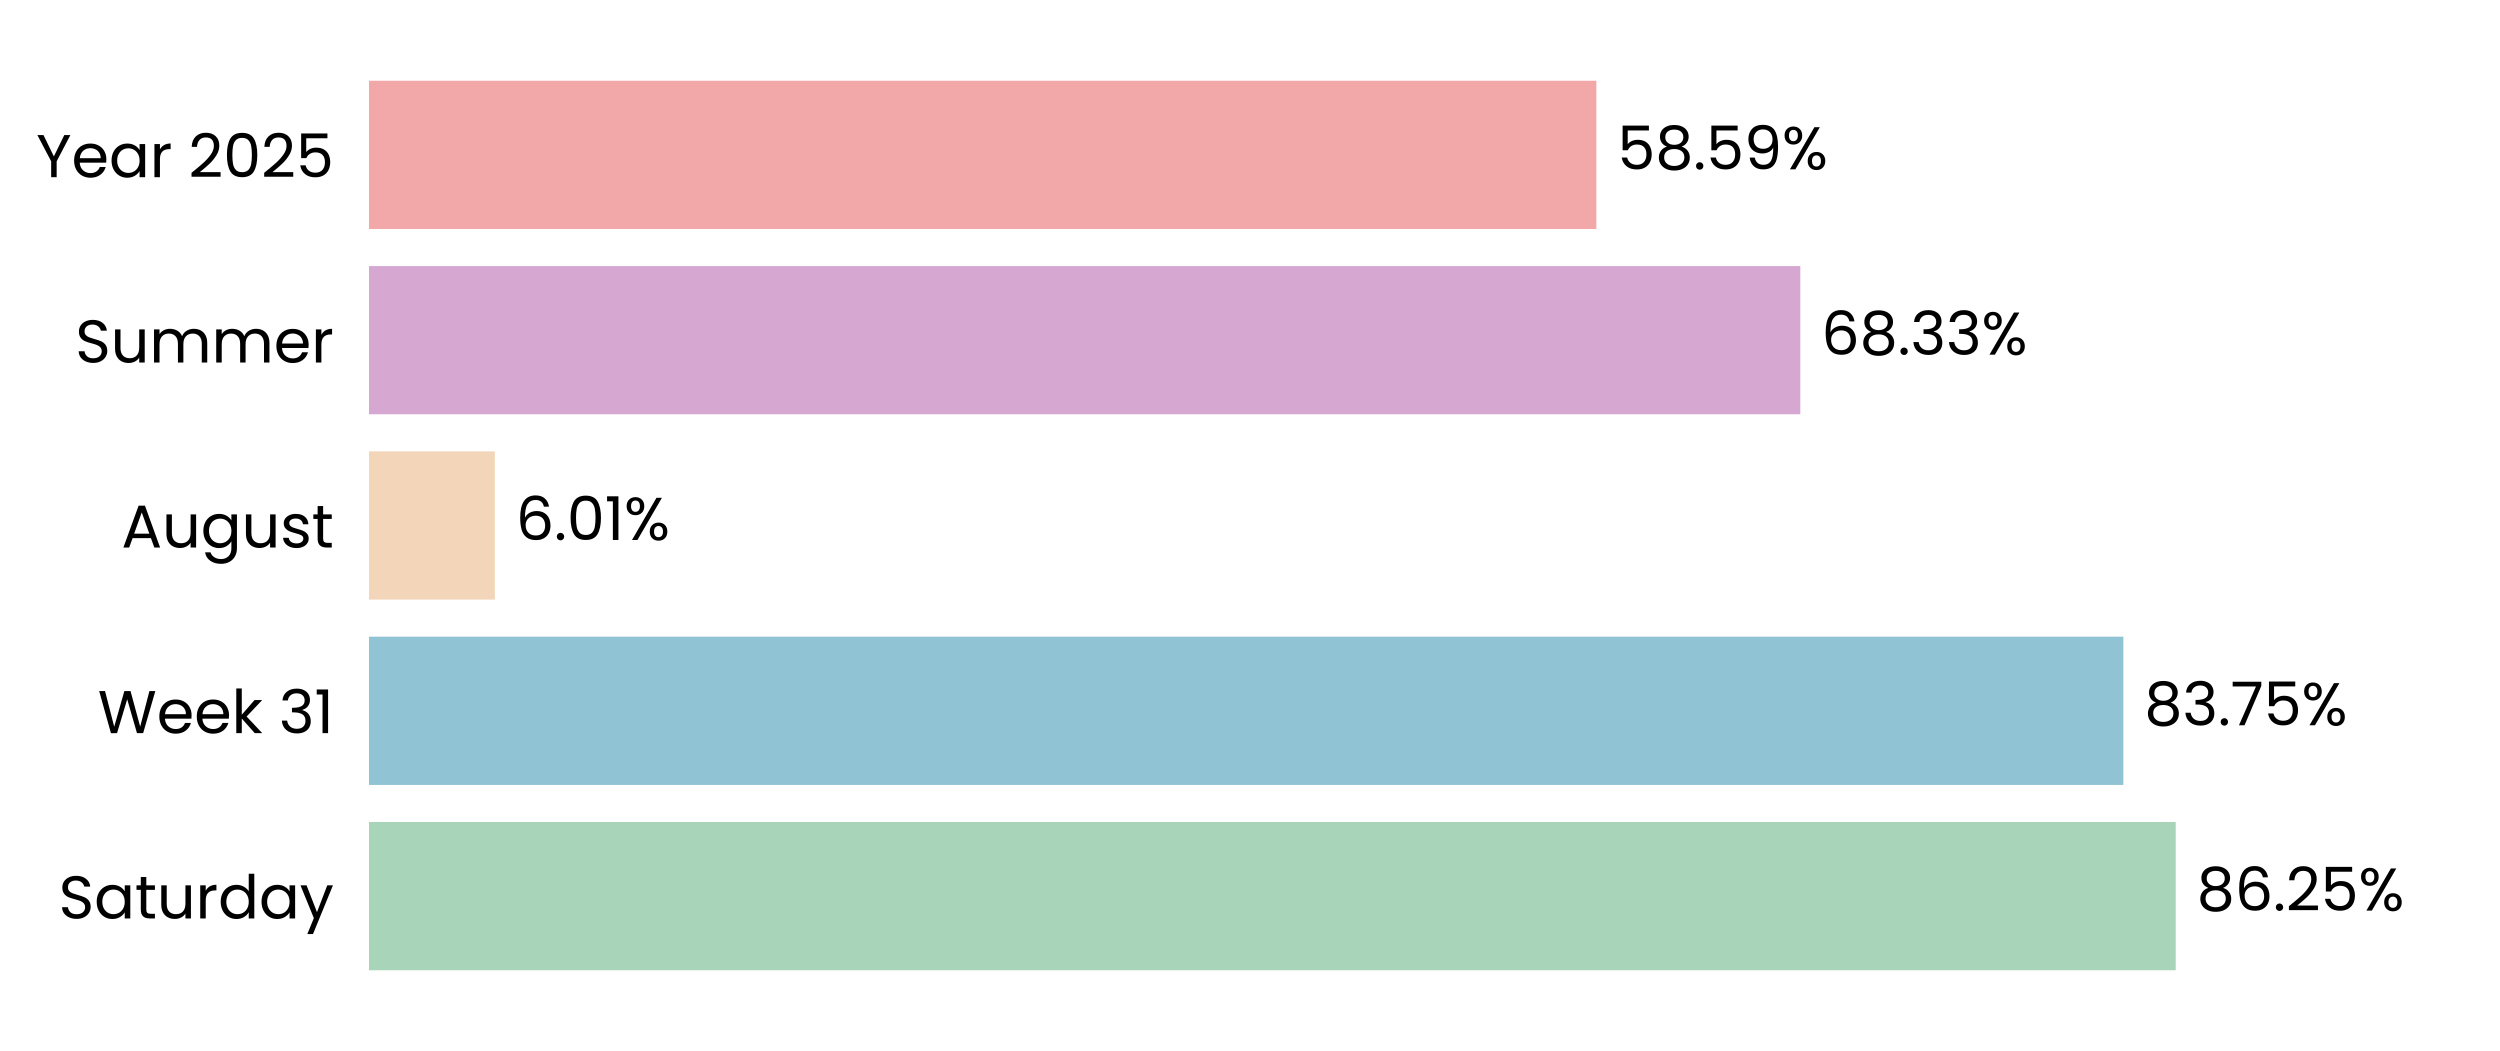
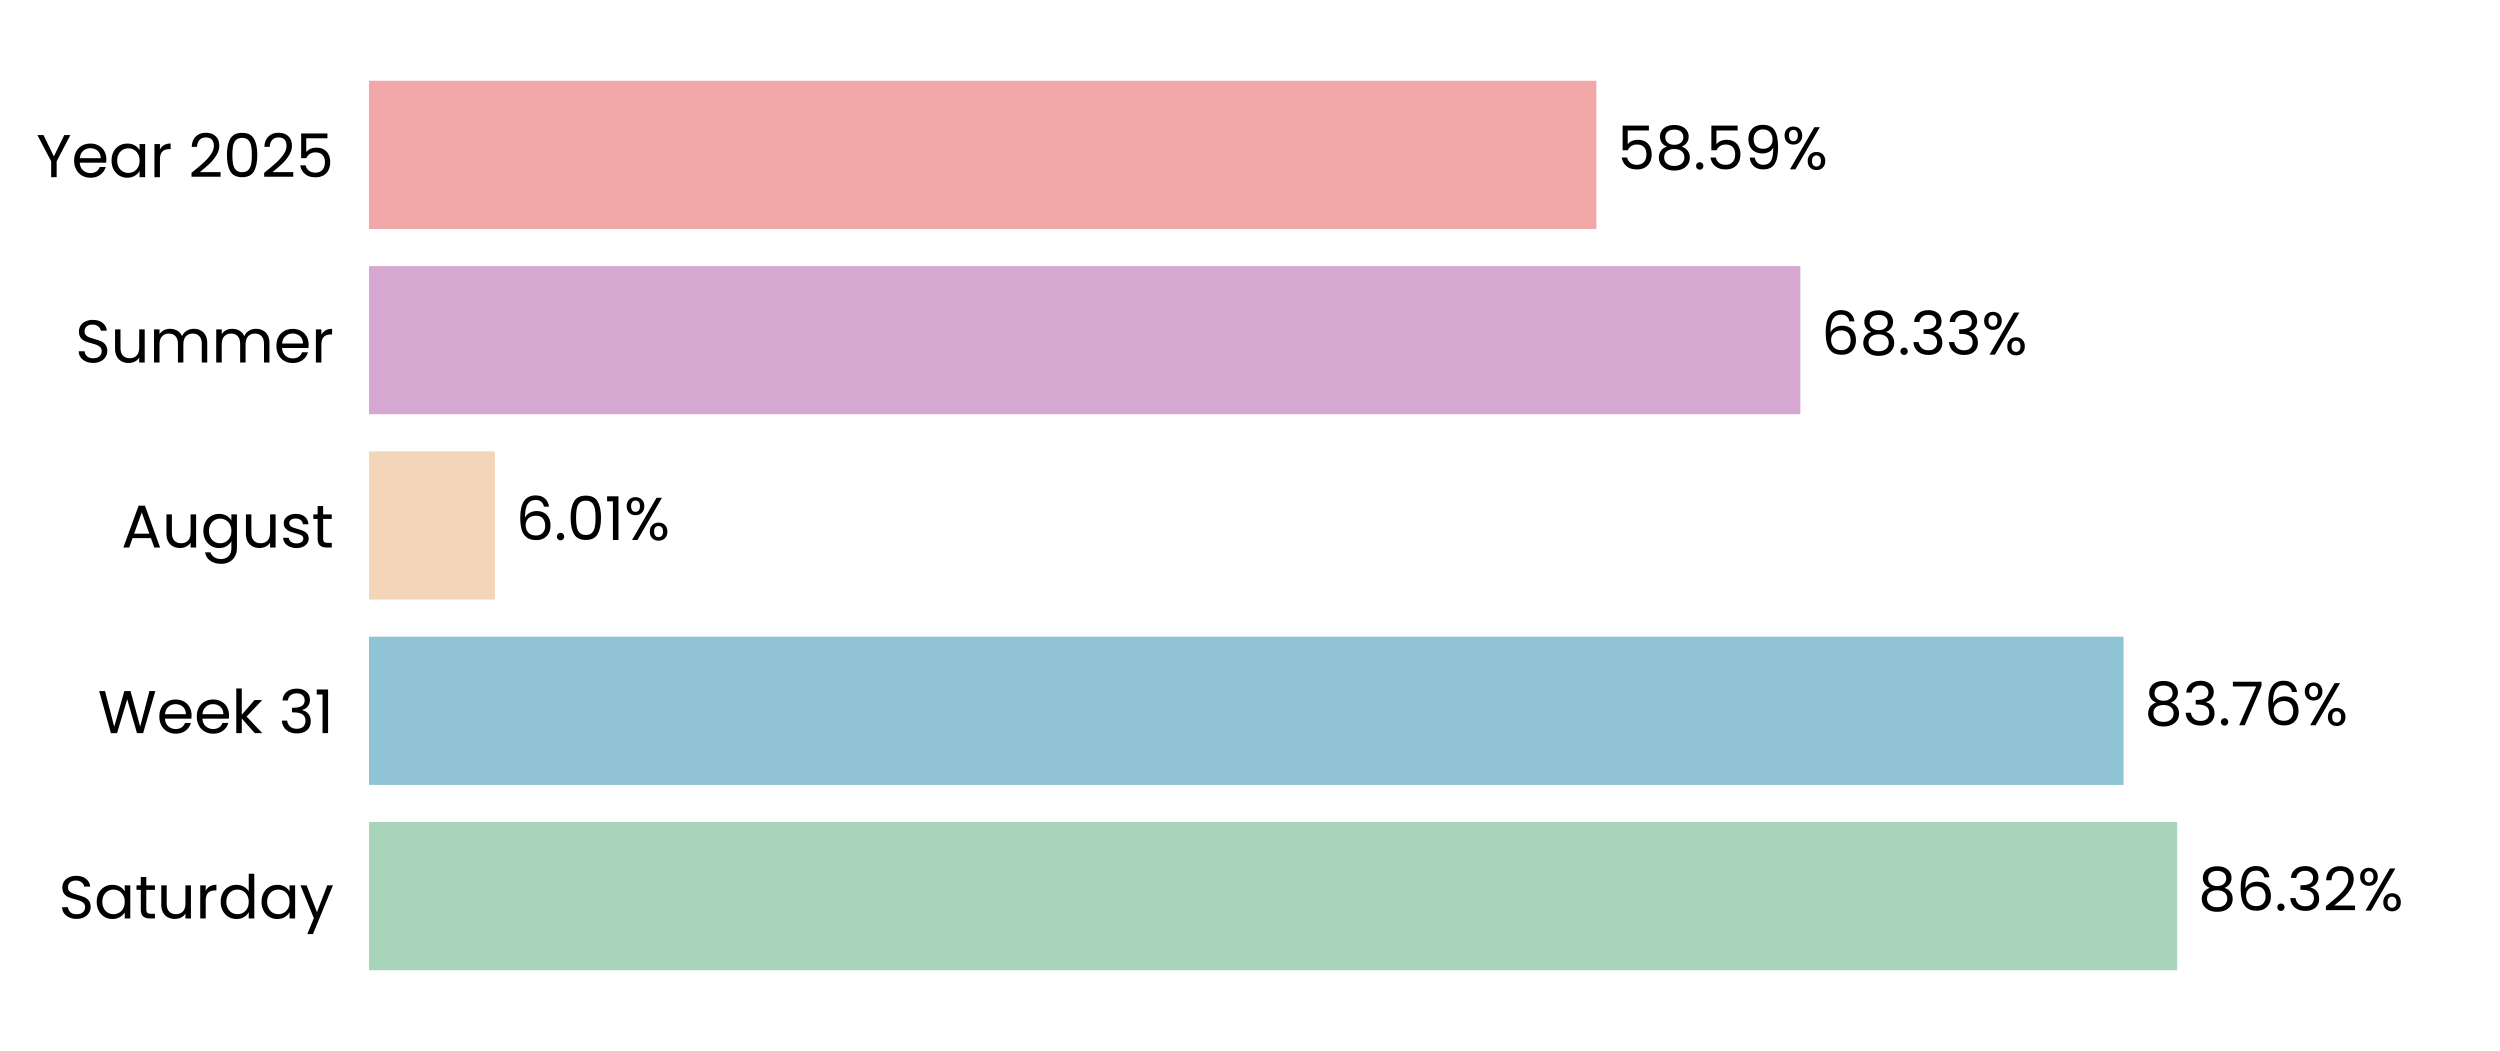
<svg xmlns="http://www.w3.org/2000/svg" xmlns:xlink="http://www.w3.org/1999/xlink" width="496.691pt" height="208.8pt" viewBox="0 0 496.691 208.8" version="1.1">
  <defs>
    <style type="text/css">*{stroke-linejoin: round; stroke-linecap: butt}</style>
  </defs>
  <g id="figure_1">
    <g id="patch_1">
      <path d="M 0 208.8  L 496.691 208.8  L 496.691 0  L 0 0  L 0 208.8  z " style="fill: none" />
    </g>
    <g id="axes_1">
      <g id="patch_2">
        <path d="M 73.311 201.6  L 489.491 201.6  L 489.491 7.2  L 73.311 7.2  L 73.311 201.6  z " style="fill: none" />
      </g>
      <g id="patch_3">
-         <path d="M 73.311 192.764  L 432.267 192.764  L 432.267 163.309  L 73.311 163.309  z " clip-path="url(#p6a0ab1b088)" style="fill: #a8d5ba" />
+         <path d="M 73.311 192.764  L 432.556 192.764  L 432.556 163.309  L 73.311 163.309  z " clip-path="url(#pe16794a49d)" style="fill: #a8d5ba" />
      </g>
      <g id="patch_4">
-         <path d="M 73.311 155.945  L 421.862 155.945  L 421.862 126.491  L 73.311 126.491  z " clip-path="url(#p6a0ab1b088)" style="fill: #90c3d4" />
+         <path d="M 73.311 155.945  L 421.903 155.945  L 421.903 126.491  L 73.311 126.491  z " clip-path="url(#pe16794a49d)" style="fill: #90c3d4" />
      </g>
      <g id="patch_5">
-         <path d="M 73.311 119.127  L 98.316 119.127  L 98.316 89.673  L 73.311 89.673  z " clip-path="url(#p6a0ab1b088)" style="fill: #f3d6ba" />
+         <path d="M 73.311 119.127  L 98.325 119.127  L 98.325 89.673  L 73.311 89.673  z " clip-path="url(#pe16794a49d)" style="fill: #f3d6ba" />
      </g>
      <g id="patch_6">
-         <path d="M 73.311 82.309  L 357.682 82.309  L 357.682 52.855  L 73.311 52.855  z " clip-path="url(#p6a0ab1b088)" style="fill: #d6a8d1" />
+         <path d="M 73.311 82.309  L 357.685 82.309  L 357.685 52.855  L 73.311 52.855  z " clip-path="url(#pe16794a49d)" style="fill: #d6a8d1" />
      </g>
      <g id="patch_7">
-         <path d="M 73.311 45.491  L 317.161 45.491  L 317.161 16.036  L 73.311 16.036  z " clip-path="url(#p6a0ab1b088)" style="fill: #f2a8a8" />
+         <path d="M 73.311 45.491  L 317.162 45.491  L 317.162 16.036  L 73.311 16.036  z " clip-path="url(#pe16794a49d)" style="fill: #f2a8a8" />
      </g>
      <g id="matplotlib.axis_1">
        <g id="ytick_1">
          <g id="text_1">
            <g transform="translate(11.65312 182.4764) scale(0.12 -0.12)">
              <defs>
                <path id="Poppins-Regular-53" d="M 1907 -45  Q 1466 -45 1117 112  Q 768 269 569 547  Q 371 826 365 1190  L 986 1190  Q 1018 877 1245 662  Q 1472 448 1907 448  Q 2323 448 2563 656  Q 2803 864 2803 1190  Q 2803 1446 2662 1606  Q 2522 1766 2310 1849  Q 2099 1933 1741 2029  Q 1299 2144 1033 2259  Q 768 2374 579 2620  Q 390 2867 390 3283  Q 390 3648 576 3929  Q 762 4211 1098 4364  Q 1434 4518 1869 4518  Q 2496 4518 2896 4204  Q 3296 3891 3347 3373  L 2707 3373  Q 2675 3629 2438 3824  Q 2202 4019 1811 4019  Q 1446 4019 1216 3830  Q 986 3642 986 3302  Q 986 3059 1123 2905  Q 1261 2752 1462 2672  Q 1664 2592 2029 2490  Q 2470 2368 2739 2249  Q 3008 2131 3200 1884  Q 3392 1638 3392 1216  Q 3392 890 3219 602  Q 3046 314 2707 134  Q 2368 -45 1907 -45  z " transform="scale(0.015625)" />
                <path id="Poppins-Regular-61" d="M 275 1766  Q 275 2304 492 2710  Q 710 3117 1091 3341  Q 1472 3565 1939 3565  Q 2400 3565 2739 3366  Q 3078 3168 3245 2867  L 3245 3507  L 3834 3507  L 3834 0  L 3245 0  L 3245 653  Q 3072 346 2729 144  Q 2387 -58 1933 -58  Q 1466 -58 1088 172  Q 710 403 492 819  Q 275 1235 275 1766  z M 3245 1760  Q 3245 2157 3085 2451  Q 2925 2746 2653 2902  Q 2381 3059 2054 3059  Q 1728 3059 1459 2905  Q 1190 2752 1030 2457  Q 870 2163 870 1766  Q 870 1363 1030 1065  Q 1190 768 1459 611  Q 1728 454 2054 454  Q 2381 454 2653 611  Q 2925 768 3085 1065  Q 3245 1363 3245 1760  z " transform="scale(0.015625)" />
                <path id="Poppins-Regular-74" d="M 1203 3027  L 1203 960  Q 1203 704 1312 598  Q 1421 493 1690 493  L 2118 493  L 2118 0  L 1594 0  Q 1107 0 864 224  Q 621 448 621 960  L 621 3027  L 166 3027  L 166 3507  L 621 3507  L 621 4390  L 1203 4390  L 1203 3507  L 2118 3507  L 2118 3027  L 1203 3027  z " transform="scale(0.015625)" />
                <path id="Poppins-Regular-75" d="M 3603 3507  L 3603 0  L 3021 0  L 3021 518  Q 2854 250 2556 99  Q 2259 -51 1901 -51  Q 1491 -51 1164 118  Q 838 288 649 627  Q 461 966 461 1453  L 461 3507  L 1037 3507  L 1037 1530  Q 1037 1011 1299 732  Q 1562 454 2016 454  Q 2483 454 2752 742  Q 3021 1030 3021 1581  L 3021 3507  L 3603 3507  z " transform="scale(0.015625)" />
                <path id="Poppins-Regular-72" d="M 1075 2938  Q 1229 3238 1513 3404  Q 1798 3571 2208 3571  L 2208 2970  L 2054 2970  Q 1075 2970 1075 1907  L 1075 0  L 493 0  L 493 3507  L 1075 3507  L 1075 2938  z " transform="scale(0.015625)" />
                <path id="Poppins-Regular-64" d="M 275 1766  Q 275 2304 492 2710  Q 710 3117 1091 3341  Q 1472 3565 1946 3565  Q 2355 3565 2707 3376  Q 3059 3187 3245 2880  L 3245 4736  L 3834 4736  L 3834 0  L 3245 0  L 3245 659  Q 3072 346 2733 144  Q 2394 -58 1939 -58  Q 1472 -58 1091 172  Q 710 403 492 819  Q 275 1235 275 1766  z M 3245 1760  Q 3245 2157 3085 2451  Q 2925 2746 2653 2902  Q 2381 3059 2054 3059  Q 1728 3059 1459 2905  Q 1190 2752 1030 2457  Q 870 2163 870 1766  Q 870 1363 1030 1065  Q 1190 768 1459 611  Q 1728 454 2054 454  Q 2381 454 2653 611  Q 2925 768 3085 1065  Q 3245 1363 3245 1760  z " transform="scale(0.015625)" />
                <path id="Poppins-Regular-79" d="M 3514 3507  L 1402 -1651  L 800 -1651  L 1491 38  L 77 3507  L 723 3507  L 1824 666  L 2912 3507  L 3514 3507  z " transform="scale(0.015625)" />
              </defs>
              <use xlink:href="#Poppins-Regular-53" />
              <use xlink:href="#Poppins-Regular-61" transform="translate(58.7 0)" />
              <use xlink:href="#Poppins-Regular-74" transform="translate(126.3 0)" />
              <use xlink:href="#Poppins-Regular-75" transform="translate(162.7 0)" />
              <use xlink:href="#Poppins-Regular-72" transform="translate(226.7 0)" />
              <use xlink:href="#Poppins-Regular-64" transform="translate(264 0)" />
              <use xlink:href="#Poppins-Regular-61" transform="translate(331.5999 0)" />
              <use xlink:href="#Poppins-Regular-79" transform="translate(399.1999 0)" />
            </g>
          </g>
        </g>
        <g id="ytick_2">
          <g id="text_2">
            <g transform="translate(19.42687 145.6582) scale(0.12 -0.12)">
              <defs>
                <path id="Poppins-Regular-57" d="M 6099 4461  L 4806 0  L 4154 0  L 3117 3590  L 2042 0  L 1395 -6  L 147 4461  L 768 4461  L 1741 678  L 2816 4461  L 3469 4461  L 4493 691  L 5472 4461  L 6099 4461  z " transform="scale(0.015625)" />
                <path id="Poppins-Regular-65" d="M 3693 1888  Q 3693 1722 3674 1536  L 870 1536  Q 902 1018 1225 726  Q 1549 435 2010 435  Q 2387 435 2640 611  Q 2893 787 2995 1082  L 3622 1082  Q 3482 576 3059 259  Q 2637 -58 2010 -58  Q 1510 -58 1116 166  Q 723 390 499 803  Q 275 1216 275 1760  Q 275 2304 492 2713  Q 710 3123 1104 3344  Q 1498 3565 2010 3565  Q 2509 3565 2893 3347  Q 3277 3130 3485 2749  Q 3693 2368 3693 1888  z M 3091 2010  Q 3091 2342 2944 2582  Q 2797 2822 2544 2947  Q 2291 3072 1984 3072  Q 1542 3072 1232 2790  Q 922 2509 877 2010  L 3091 2010  z " transform="scale(0.015625)" />
                <path id="Poppins-Regular-6b" d="M 2451 0  L 1075 1549  L 1075 0  L 493 0  L 493 4736  L 1075 4736  L 1075 1952  L 2426 3507  L 3238 3507  L 1587 1760  L 3245 0  L 2451 0  z " transform="scale(0.015625)" />
                <path id="Poppins-Regular-20" transform="scale(0.015625)" />
                <path id="Poppins-Regular-33" d="M 384 3462  Q 429 4051 838 4384  Q 1248 4717 1901 4717  Q 2336 4717 2653 4560  Q 2970 4403 3133 4134  Q 3296 3866 3296 3526  Q 3296 3130 3069 2842  Q 2842 2554 2477 2470  L 2477 2438  Q 2893 2336 3136 2035  Q 3379 1734 3379 1248  Q 3379 883 3212 592  Q 3046 301 2713 134  Q 2381 -32 1914 -32  Q 1235 -32 800 323  Q 365 678 314 1331  L 877 1331  Q 922 947 1190 704  Q 1459 461 1907 461  Q 2355 461 2588 694  Q 2822 928 2822 1299  Q 2822 1779 2502 1990  Q 2182 2202 1536 2202  L 1389 2202  L 1389 2688  L 1542 2688  Q 2131 2694 2432 2883  Q 2733 3072 2733 3469  Q 2733 3808 2512 4013  Q 2291 4218 1882 4218  Q 1485 4218 1241 4013  Q 998 3808 954 3462  L 384 3462  z " transform="scale(0.015625)" />
                <path id="Poppins-Regular-31" d="M 243 4096  L 243 4627  L 1446 4627  L 1446 0  L 858 0  L 858 4096  L 243 4096  z " transform="scale(0.015625)" />
              </defs>
              <use xlink:href="#Poppins-Regular-57" />
              <use xlink:href="#Poppins-Regular-65" transform="translate(97.59999 0)" />
              <use xlink:href="#Poppins-Regular-65" transform="translate(159.6 0)" />
              <use xlink:href="#Poppins-Regular-6b" transform="translate(221.6 0)" />
              <use xlink:href="#Poppins-Regular-20" transform="translate(273.0999 0)" />
              <use xlink:href="#Poppins-Regular-33" transform="translate(299.7999 0)" />
              <use xlink:href="#Poppins-Regular-31" transform="translate(358.6999 0)" />
            </g>
          </g>
        </g>
        <g id="ytick_3">
          <g id="text_3">
            <g transform="translate(24.11812 108.78) scale(0.12 -0.12)">
              <defs>
                <path id="Poppins-Regular-41" d="M 3130 992  L 1184 992  L 826 0  L 211 0  L 1824 4435  L 2496 4435  L 4102 0  L 3488 0  L 3130 992  z M 2963 1466  L 2157 3718  L 1350 1466  L 2963 1466  z " transform="scale(0.015625)" />
                <path id="Poppins-Regular-67" d="M 1939 3565  Q 2394 3565 2736 3366  Q 3078 3168 3245 2867  L 3245 3507  L 3834 3507  L 3834 -77  Q 3834 -557 3629 -931  Q 3424 -1306 3043 -1517  Q 2662 -1728 2157 -1728  Q 1466 -1728 1005 -1401  Q 544 -1075 461 -512  L 1037 -512  Q 1133 -832 1433 -1027  Q 1734 -1222 2157 -1222  Q 2637 -1222 2941 -921  Q 3245 -621 3245 -77  L 3245 659  Q 3072 352 2733 147  Q 2394 -58 1939 -58  Q 1472 -58 1091 172  Q 710 403 492 819  Q 275 1235 275 1766  Q 275 2304 492 2710  Q 710 3117 1091 3341  Q 1472 3565 1939 3565  z M 3245 1760  Q 3245 2157 3085 2451  Q 2925 2746 2653 2902  Q 2381 3059 2054 3059  Q 1728 3059 1459 2905  Q 1190 2752 1030 2457  Q 870 2163 870 1766  Q 870 1363 1030 1065  Q 1190 768 1459 611  Q 1728 454 2054 454  Q 2381 454 2653 611  Q 2925 768 3085 1065  Q 3245 1363 3245 1760  z " transform="scale(0.015625)" />
                <path id="Poppins-Regular-73" d="M 1734 -58  Q 1331 -58 1011 80  Q 691 218 505 464  Q 320 710 301 1030  L 902 1030  Q 928 768 1149 601  Q 1370 435 1728 435  Q 2061 435 2253 582  Q 2445 730 2445 954  Q 2445 1184 2240 1296  Q 2035 1408 1606 1517  Q 1216 1619 969 1724  Q 723 1830 547 2038  Q 371 2246 371 2586  Q 371 2854 531 3078  Q 691 3302 985 3433  Q 1280 3565 1658 3565  Q 2240 3565 2598 3270  Q 2957 2976 2982 2464  L 2400 2464  Q 2381 2739 2179 2905  Q 1978 3072 1638 3072  Q 1325 3072 1139 2937  Q 954 2803 954 2586  Q 954 2413 1066 2301  Q 1178 2189 1347 2121  Q 1517 2054 1818 1971  Q 2195 1869 2432 1769  Q 2669 1670 2838 1472  Q 3008 1274 3014 954  Q 3014 666 2854 435  Q 2694 205 2403 73  Q 2112 -58 1734 -58  z " transform="scale(0.015625)" />
              </defs>
              <use xlink:href="#Poppins-Regular-41" />
              <use xlink:href="#Poppins-Regular-75" transform="translate(67.39999 0)" />
              <use xlink:href="#Poppins-Regular-67" transform="translate(131.4 0)" />
              <use xlink:href="#Poppins-Regular-75" transform="translate(199 0)" />
              <use xlink:href="#Poppins-Regular-73" transform="translate(263 0)" />
              <use xlink:href="#Poppins-Regular-74" transform="translate(315.2 0)" />
            </g>
          </g>
        </g>
        <g id="ytick_4">
          <g id="text_4">
            <g transform="translate(14.95125 72.02182) scale(0.12 -0.12)">
              <defs>
                <path id="Poppins-Regular-6d" d="M 4710 3571  Q 5120 3571 5440 3401  Q 5760 3232 5945 2893  Q 6131 2554 6131 2067  L 6131 0  L 5555 0  L 5555 1984  Q 5555 2509 5296 2787  Q 5037 3066 4595 3066  Q 4141 3066 3872 2774  Q 3603 2483 3603 1933  L 3603 0  L 3027 0  L 3027 1984  Q 3027 2509 2768 2787  Q 2509 3066 2067 3066  Q 1613 3066 1344 2774  Q 1075 2483 1075 1933  L 1075 0  L 493 0  L 493 3507  L 1075 3507  L 1075 3002  Q 1248 3277 1539 3424  Q 1830 3571 2182 3571  Q 2624 3571 2963 3372  Q 3302 3174 3469 2790  Q 3616 3162 3955 3366  Q 4294 3571 4710 3571  z " transform="scale(0.015625)" />
              </defs>
              <use xlink:href="#Poppins-Regular-53" />
              <use xlink:href="#Poppins-Regular-75" transform="translate(58.7 0)" />
              <use xlink:href="#Poppins-Regular-6d" transform="translate(122.7 0)" />
              <use xlink:href="#Poppins-Regular-6d" transform="translate(225.7 0)" />
              <use xlink:href="#Poppins-Regular-65" transform="translate(328.7 0)" />
              <use xlink:href="#Poppins-Regular-72" transform="translate(390.6999 0)" />
            </g>
          </g>
        </g>
        <g id="ytick_5">
          <g id="text_5">
            <g transform="translate(7.2 35.20364) scale(0.12 -0.12)">
              <defs>
                <path id="Poppins-Regular-59" d="M 3616 4461  L 2163 1683  L 2163 0  L 1581 0  L 1581 1683  L 122 4461  L 768 4461  L 1869 2202  L 2970 4461  L 3616 4461  z " transform="scale(0.015625)" />
                <path id="Poppins-Regular-32" d="M 326 467  Q 1139 1120 1600 1539  Q 2061 1958 2377 2416  Q 2694 2874 2694 3315  Q 2694 3731 2492 3971  Q 2291 4211 1843 4211  Q 1408 4211 1168 3939  Q 928 3667 909 3213  L 346 3213  Q 371 3930 780 4320  Q 1190 4710 1837 4710  Q 2496 4710 2883 4345  Q 3270 3981 3270 3341  Q 3270 2810 2953 2307  Q 2637 1805 2233 1424  Q 1830 1043 1203 538  L 3405 538  L 3405 51  L 326 51  L 326 467  z " transform="scale(0.015625)" />
                <path id="Poppins-Regular-30" d="M 397 2362  Q 397 3462 755 4080  Q 1114 4698 2010 4698  Q 2899 4698 3257 4080  Q 3616 3462 3616 2362  Q 3616 1242 3257 621  Q 2899 0 2010 0  Q 1114 0 755 621  Q 397 1242 397 2362  z M 3040 2362  Q 3040 2918 2966 3305  Q 2893 3693 2665 3929  Q 2438 4166 2010 4166  Q 1574 4166 1347 3929  Q 1120 3693 1046 3305  Q 973 2918 973 2362  Q 973 1786 1046 1395  Q 1120 1005 1347 768  Q 1574 531 2010 531  Q 2438 531 2665 768  Q 2893 1005 2966 1395  Q 3040 1786 3040 2362  z " transform="scale(0.015625)" />
                <path id="Poppins-Regular-35" d="M 3347 4122  L 1101 4122  L 1101 2662  Q 1248 2867 1536 2998  Q 1824 3130 2157 3130  Q 2688 3130 3021 2909  Q 3354 2688 3498 2339  Q 3642 1990 3642 1600  Q 3642 1139 3469 774  Q 3296 410 2941 198  Q 2586 -13 2061 -13  Q 1389 -13 973 332  Q 557 678 467 1254  L 1037 1254  Q 1120 890 1389 685  Q 1658 480 2067 480  Q 2573 480 2829 784  Q 3085 1088 3085 1587  Q 3085 2086 2829 2358  Q 2573 2630 2074 2630  Q 1734 2630 1481 2467  Q 1229 2304 1114 2022  L 563 2022  L 563 4634  L 3347 4634  L 3347 4122  z " transform="scale(0.015625)" />
              </defs>
              <use xlink:href="#Poppins-Regular-59" />
              <use xlink:href="#Poppins-Regular-65" transform="translate(58.39999 0)" />
              <use xlink:href="#Poppins-Regular-61" transform="translate(120.4 0)" />
              <use xlink:href="#Poppins-Regular-72" transform="translate(188 0)" />
              <use xlink:href="#Poppins-Regular-20" transform="translate(225.3 0)" />
              <use xlink:href="#Poppins-Regular-32" transform="translate(252 0)" />
              <use xlink:href="#Poppins-Regular-30" transform="translate(309.4999 0)" />
              <use xlink:href="#Poppins-Regular-32" transform="translate(372.2999 0)" />
              <use xlink:href="#Poppins-Regular-35" transform="translate(429.7999 0)" />
            </g>
          </g>
        </g>
      </g>
      <g id="text_6">
-         <g transform="translate(436.4283 180.9164) scale(0.12 -0.12)">
+         <g transform="translate(436.7173 180.9164) scale(0.12 -0.12)">
          <defs>
            <path id="Poppins-Regular-38" d="M 1242 2406  Q 883 2547 691 2816  Q 499 3085 499 3469  Q 499 3814 672 4092  Q 845 4371 1187 4534  Q 1530 4698 2016 4698  Q 2502 4698 2844 4534  Q 3187 4371 3363 4092  Q 3539 3814 3539 3469  Q 3539 3098 3340 2819  Q 3142 2541 2797 2406  Q 3194 2285 3427 1981  Q 3661 1677 3661 1248  Q 3661 832 3456 521  Q 3251 211 2876 41  Q 2502 -128 2016 -128  Q 1530 -128 1162 41  Q 794 211 589 521  Q 384 832 384 1248  Q 384 1677 614 1984  Q 845 2291 1242 2406  z M 2976 3398  Q 2976 3789 2720 4000  Q 2464 4211 2016 4211  Q 1574 4211 1318 4000  Q 1062 3789 1062 3392  Q 1062 3034 1328 2816  Q 1594 2598 2016 2598  Q 2445 2598 2710 2819  Q 2976 3040 2976 3398  z M 2016 2150  Q 1542 2150 1241 1929  Q 941 1709 941 1267  Q 941 858 1232 608  Q 1523 358 2016 358  Q 2509 358 2797 608  Q 3085 858 3085 1267  Q 3085 1696 2790 1923  Q 2496 2150 2016 2150  z " transform="scale(0.015625)" />
            <path id="Poppins-Regular-36" d="M 2976 3526  Q 2835 4237 2099 4237  Q 1530 4237 1248 3798  Q 966 3360 973 2355  Q 1120 2688 1462 2877  Q 1805 3066 2227 3066  Q 2886 3066 3280 2656  Q 3674 2246 3674 1523  Q 3674 1088 3504 742  Q 3334 397 2992 192  Q 2650 -13 2163 -13  Q 1504 -13 1133 281  Q 762 576 614 1094  Q 467 1613 467 2374  Q 467 4723 2106 4723  Q 2733 4723 3091 4384  Q 3450 4045 3514 3526  L 2976 3526  z M 2106 2573  Q 1830 2573 1587 2461  Q 1344 2349 1193 2121  Q 1043 1894 1043 1568  Q 1043 1082 1324 778  Q 1606 474 2131 474  Q 2579 474 2844 752  Q 3110 1030 3110 1504  Q 3110 2003 2854 2288  Q 2598 2573 2106 2573  z " transform="scale(0.015625)" />
            <path id="Poppins-Regular-2e" d="M 678 -38  Q 512 -38 397 77  Q 282 192 282 358  Q 282 525 397 640  Q 512 755 678 755  Q 838 755 950 640  Q 1062 525 1062 358  Q 1062 192 950 77  Q 838 -38 678 -38  z " transform="scale(0.015625)" />
            <path id="Poppins-Regular-25" d="M 269 3584  Q 269 4019 531 4278  Q 794 4538 1203 4538  Q 1613 4538 1875 4278  Q 2138 4019 2138 3584  Q 2138 3142 1875 2883  Q 1613 2624 1203 2624  Q 794 2624 531 2883  Q 269 3142 269 3584  z M 4006 4467  L 1414 0  L 838 0  L 3430 4467  L 4006 4467  z M 1203 4179  Q 986 4179 861 4028  Q 736 3878 736 3584  Q 736 3290 861 3136  Q 986 2982 1203 2982  Q 1421 2982 1549 3139  Q 1677 3296 1677 3584  Q 1677 3878 1549 4028  Q 1421 4179 1203 4179  z M 2720 883  Q 2720 1325 2982 1584  Q 3245 1843 3654 1843  Q 4064 1843 4323 1584  Q 4582 1325 4582 883  Q 4582 448 4323 185  Q 4064 -77 3654 -77  Q 3245 -77 2982 182  Q 2720 442 2720 883  z M 3648 1478  Q 3430 1478 3302 1328  Q 3174 1178 3174 883  Q 3174 595 3302 444  Q 3430 294 3648 294  Q 3866 294 3994 444  Q 4122 595 4122 883  Q 4122 1178 3994 1328  Q 3866 1478 3648 1478  z " transform="scale(0.015625)" />
          </defs>
          <use xlink:href="#Poppins-Regular-38" />
          <use xlink:href="#Poppins-Regular-36" transform="translate(63.09999 0)" />
          <use xlink:href="#Poppins-Regular-2e" transform="translate(126.6 0)" />
-           <use xlink:href="#Poppins-Regular-32" transform="translate(147.6 0)" />
-           <use xlink:href="#Poppins-Regular-35" transform="translate(205.0999 0)" />
-           <use xlink:href="#Poppins-Regular-25" transform="translate(267.8999 0)" />
+           <use xlink:href="#Poppins-Regular-33" transform="translate(147.6 0)" />
+           <use xlink:href="#Poppins-Regular-32" transform="translate(206.5 0)" />
+           <use xlink:href="#Poppins-Regular-25" transform="translate(263.9999 0)" />
        </g>
      </g>
      <g id="text_7">
-         <g transform="translate(426.0238 144.0982) scale(0.12 -0.12)">
+         <g transform="translate(426.0651 144.0982) scale(0.12 -0.12)">
          <defs>
            <path id="Poppins-Regular-37" d="M 3245 4173  L 1466 0  L 877 0  L 2682 4115  L 211 4115  L 211 4614  L 3245 4614  L 3245 4173  z " transform="scale(0.015625)" />
          </defs>
          <use xlink:href="#Poppins-Regular-38" />
          <use xlink:href="#Poppins-Regular-33" transform="translate(63.09999 0)" />
          <use xlink:href="#Poppins-Regular-2e" transform="translate(122 0)" />
          <use xlink:href="#Poppins-Regular-37" transform="translate(143 0)" />
-           <use xlink:href="#Poppins-Regular-35" transform="translate(197.6 0)" />
-           <use xlink:href="#Poppins-Regular-25" transform="translate(260.3999 0)" />
+           <use xlink:href="#Poppins-Regular-36" transform="translate(197.6 0)" />
+           <use xlink:href="#Poppins-Regular-25" transform="translate(261.0999 0)" />
        </g>
      </g>
      <g id="text_8">
-         <g transform="translate(102.4774 107.28) scale(0.12 -0.12)">
+         <g transform="translate(102.4867 107.28) scale(0.12 -0.12)">
          <use xlink:href="#Poppins-Regular-36" />
          <use xlink:href="#Poppins-Regular-2e" transform="translate(63.49999 0)" />
          <use xlink:href="#Poppins-Regular-30" transform="translate(84.49997 0)" />
          <use xlink:href="#Poppins-Regular-31" transform="translate(147.3 0)" />
          <use xlink:href="#Poppins-Regular-25" transform="translate(179.2999 0)" />
        </g>
      </g>
      <g id="text_9">
-         <g transform="translate(361.8439 70.46182) scale(0.12 -0.12)">
+         <g transform="translate(361.847 70.46182) scale(0.12 -0.12)">
          <use xlink:href="#Poppins-Regular-36" />
          <use xlink:href="#Poppins-Regular-38" transform="translate(63.49999 0)" />
          <use xlink:href="#Poppins-Regular-2e" transform="translate(126.6 0)" />
          <use xlink:href="#Poppins-Regular-33" transform="translate(147.6 0)" />
          <use xlink:href="#Poppins-Regular-33" transform="translate(206.5 0)" />
          <use xlink:href="#Poppins-Regular-25" transform="translate(265.3999 0)" />
        </g>
      </g>
      <g id="text_10">
-         <g transform="translate(321.3232 33.64364) scale(0.12 -0.12)">
+         <g transform="translate(321.324 33.64364) scale(0.12 -0.12)">
          <defs>
            <path id="Poppins-Regular-39" d="M 1146 1242  Q 1210 877 1443 678  Q 1677 480 2074 480  Q 2605 480 2857 896  Q 3110 1312 3098 2298  Q 2963 2010 2649 1846  Q 2336 1683 1952 1683  Q 1523 1683 1187 1859  Q 851 2035 659 2374  Q 467 2714 467 3194  Q 467 3878 864 4297  Q 1261 4717 1990 4717  Q 2886 4717 3248 4134  Q 3610 3552 3610 2400  Q 3610 1594 3466 1069  Q 3322 544 2979 269  Q 2637 -6 2042 -6  Q 1389 -6 1024 346  Q 659 698 608 1242  L 1146 1242  z M 2048 2176  Q 2477 2176 2752 2441  Q 3027 2707 3027 3162  Q 3027 3642 2758 3936  Q 2490 4230 2003 4230  Q 1555 4230 1289 3948  Q 1024 3667 1024 3206  Q 1024 2739 1286 2457  Q 1549 2176 2048 2176  z " transform="scale(0.015625)" />
          </defs>
          <use xlink:href="#Poppins-Regular-35" />
          <use xlink:href="#Poppins-Regular-38" transform="translate(62.79999 0)" />
          <use xlink:href="#Poppins-Regular-2e" transform="translate(125.9 0)" />
          <use xlink:href="#Poppins-Regular-35" transform="translate(146.9 0)" />
          <use xlink:href="#Poppins-Regular-39" transform="translate(209.7 0)" />
          <use xlink:href="#Poppins-Regular-25" transform="translate(272.6999 0)" />
        </g>
      </g>
    </g>
  </g>
  <defs>
-     <clipPath id="p6a0ab1b088">
+     <clipPath id="pe16794a49d">
      <rect x="73.311" y="7.2" width="416.18" height="194.4" />
    </clipPath>
  </defs>
</svg>
